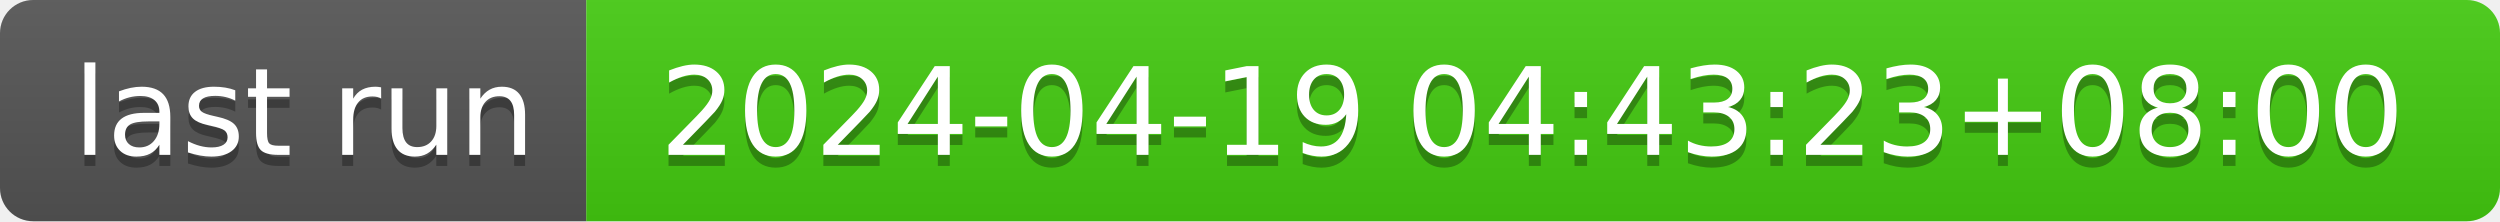
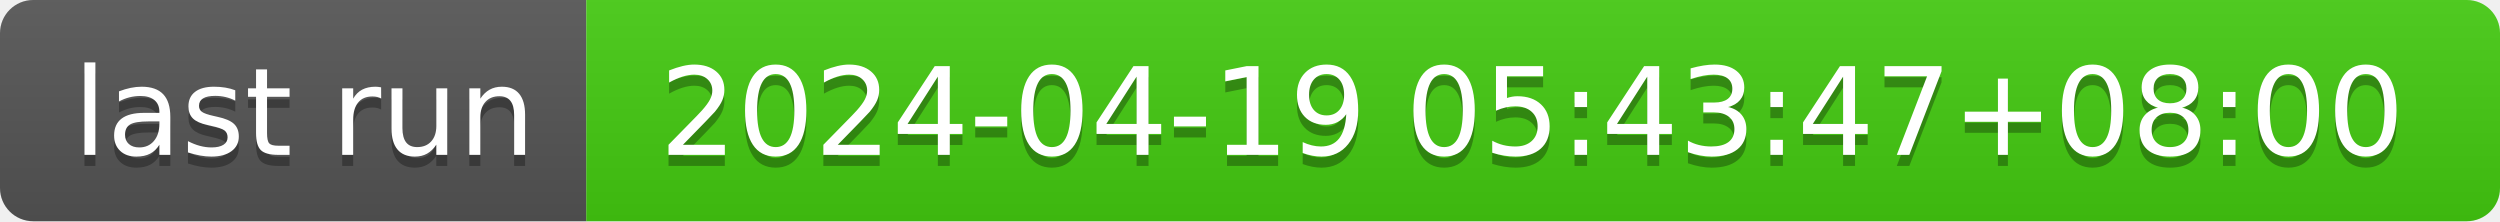
- <svg xmlns="http://www.w3.org/2000/svg" width="226" height="20" role="img" aria-label="last run: 2024-04-19 04:43:23+08:00">
+ <svg xmlns="http://www.w3.org/2000/svg" width="226" height="20" role="img" aria-label="last run: 2024-04-19 05:43:47+08:00">
  <linearGradient id="s" x2="0" y2="100%">
    <stop offset="0" stop-color="#bbb" stop-opacity=".1" />
    <stop offset="1" stop-opacity=".1" />
  </linearGradient>
  <clipPath id="r">
    <rect width="226" height="20" rx="3" fill="#fff" />
  </clipPath>
  <g clip-path="url(#r)">
    <rect width="53" height="20" fill="#555" />
    <rect x="53" width="173" height="20" fill="#4c1" />
    <rect width="226" height="20" fill="url(#s)" />
  </g>
  <g fill="#fff" text-anchor="middle" font-family="Verdana,Geneva,DejaVu Sans,sans-serif" text-rendering="geometricPrecision" font-size="110">
    <text aria-hidden="true" x="275" y="150" fill="#010101" fill-opacity=".3" transform="scale(.1)" textLength="430">last run</text>
    <text x="275" y="140" transform="scale(.1)" fill="#fff" textLength="430">last run</text>
-     <text aria-hidden="true" x="1385" y="150" fill="#010101" fill-opacity=".3" transform="scale(.1)" textLength="1630">2024-04-19 04:43:23+08:00</text>
-     <text x="1385" y="140" transform="scale(.1)" fill="#fff" textLength="1630">2024-04-19 04:43:23+08:00</text>
+     <text aria-hidden="true" x="1385" y="150" fill="#010101" fill-opacity=".3" transform="scale(.1)" textLength="1630">2024-04-19 05:43:47+08:00</text>
+     <text x="1385" y="140" transform="scale(.1)" fill="#fff" textLength="1630">2024-04-19 05:43:47+08:00</text>
  </g>
</svg>
